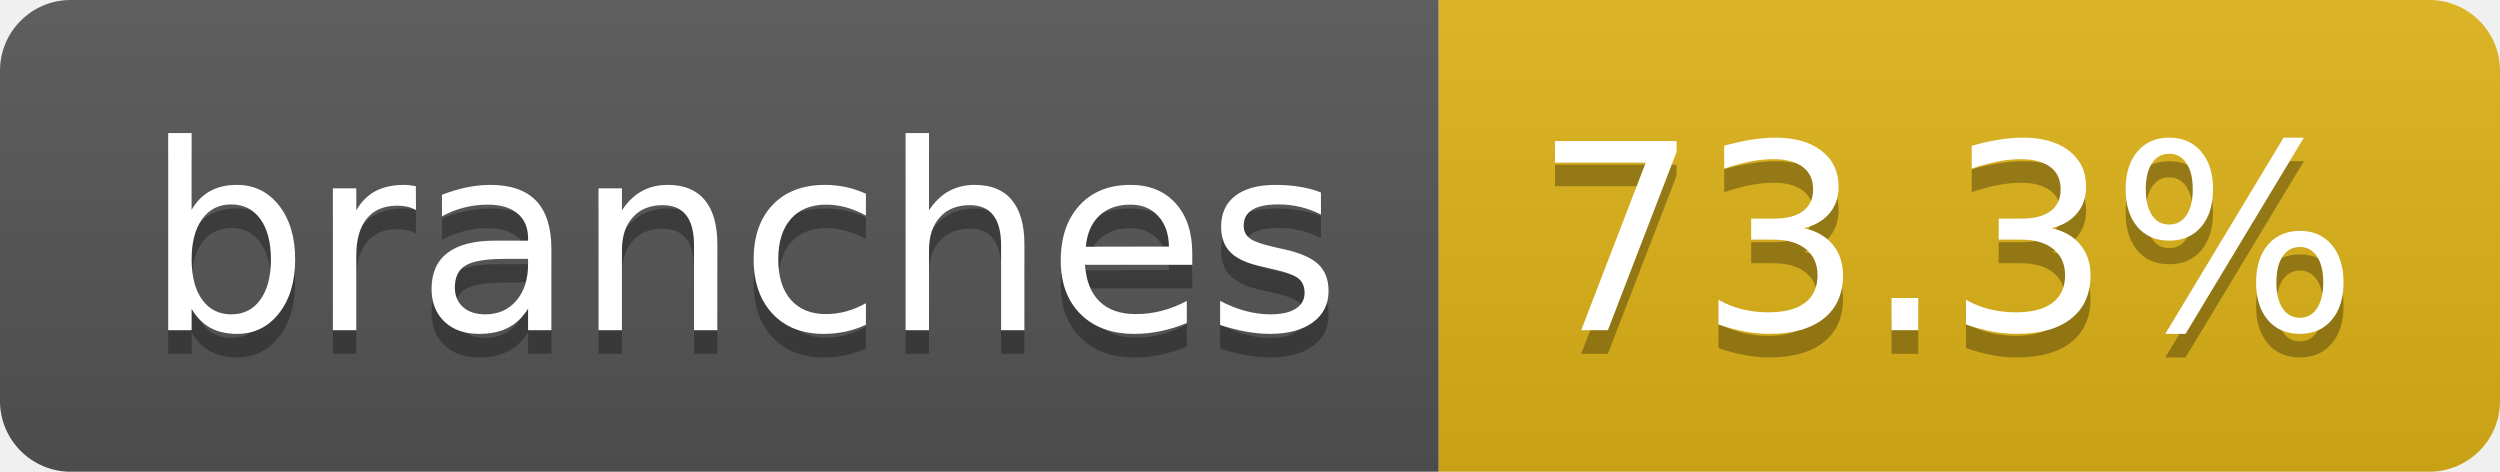
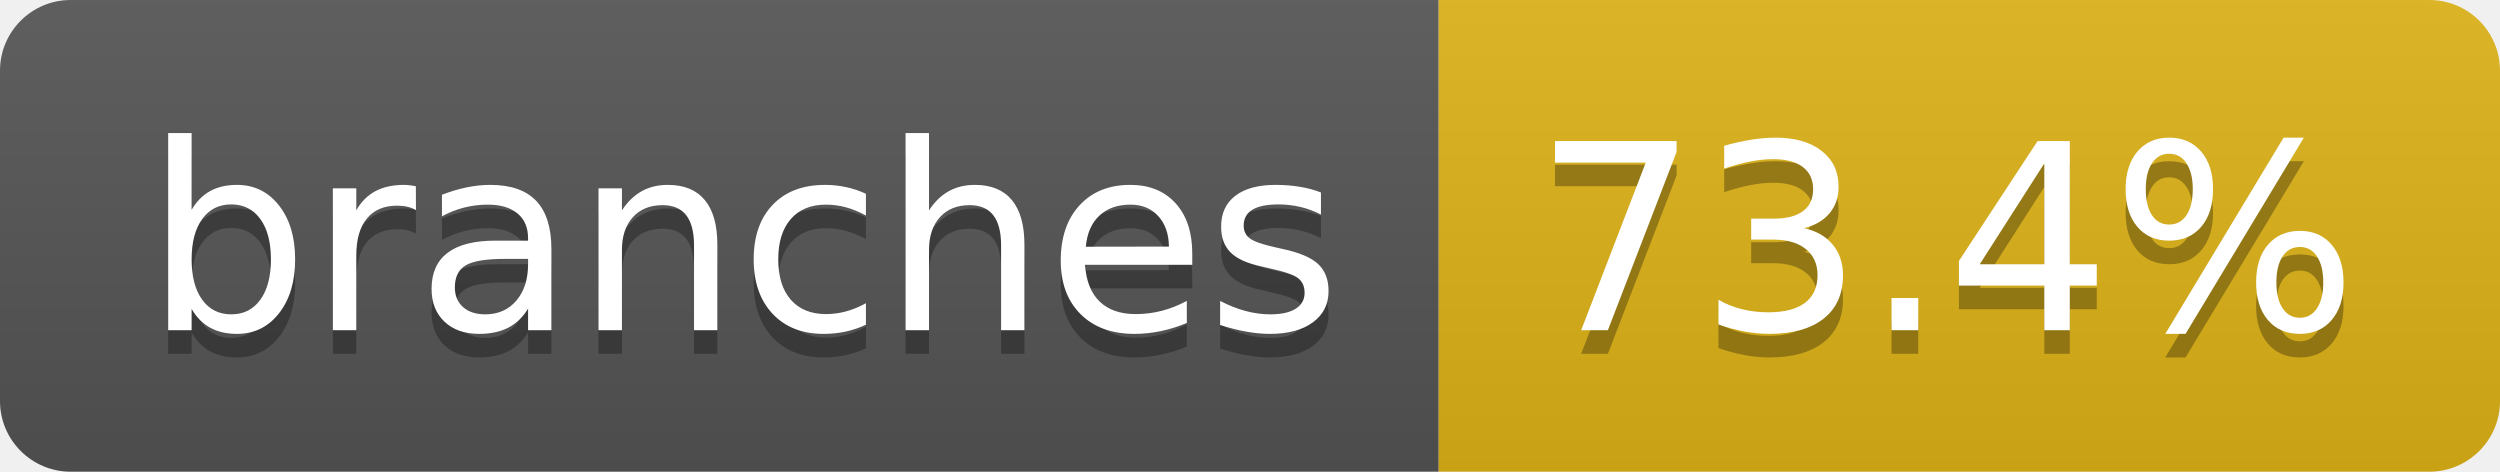
- <svg xmlns="http://www.w3.org/2000/svg" width="106" height="20" role="img" aria-label="branches: 73.3%">
+ <svg xmlns="http://www.w3.org/2000/svg" width="106" height="20" role="img" aria-label="branches: 73.4%">
  <linearGradient id="s" x2="0" y2="100%">
    <stop offset="0" stop-color="#bbb" stop-opacity=".1" />
    <stop offset="1" stop-opacity=".1" />
  </linearGradient>
  <clipPath id="r">
    <rect width="106" height="20" rx="3" fill="#fff" />
  </clipPath>
  <g clip-path="url(#r)">
    <rect width="61" height="20" fill="#555" />
    <rect x="61" width="45" height="20" fill="#dfb317" />
    <rect width="106" height="20" fill="url(#s)" />
  </g>
  <g fill="#fff" text-anchor="middle" font-family="Verdana,Geneva,DejaVu Sans,sans-serif" text-rendering="geometricPrecision" font-size="110">
    <text aria-hidden="true" x="315" y="150" fill="#010101" fill-opacity=".3" transform="scale(.1)" textLength="507">branches</text>
    <text x="315" y="140" transform="scale(.1)" fill="#fff" textLength="507">branches</text>
-     <text aria-hidden="true" x="825" y="150" fill="#010101" fill-opacity=".3" transform="scale(.1)" textLength="350">73.3%</text>
-     <text x="825" y="140" transform="scale(.1)" fill="#fff" textLength="350">73.3%</text>
+     <text aria-hidden="true" x="825" y="150" fill="#010101" fill-opacity=".3" transform="scale(.1)" textLength="350">73.4%</text>
+     <text x="825" y="140" transform="scale(.1)" fill="#fff" textLength="350">73.4%</text>
  </g>
</svg>
